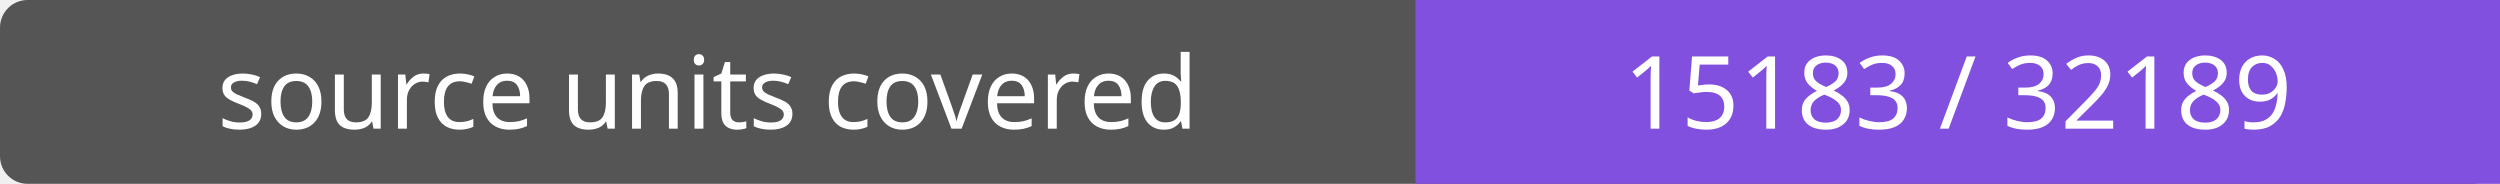
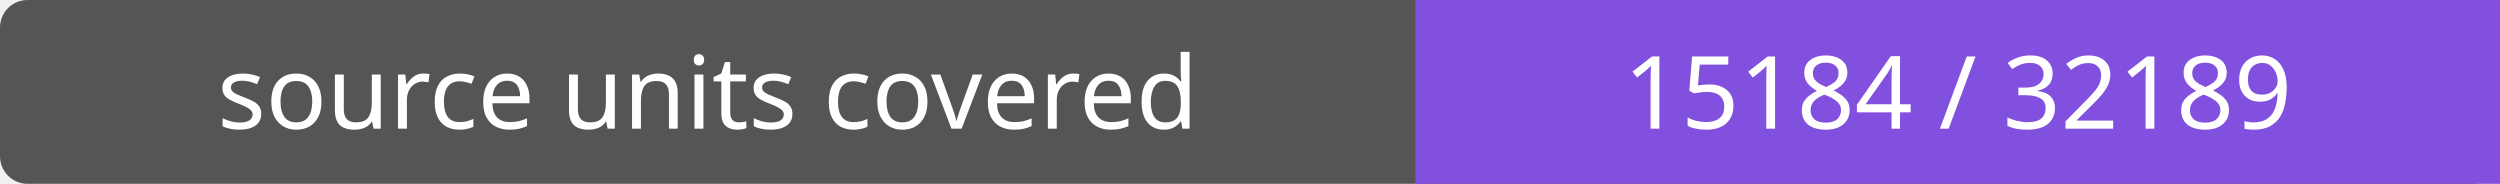
- <svg xmlns="http://www.w3.org/2000/svg" width="272" height="20" role="img" aria-label="source units covered: 15183 / 32189">
+ <svg xmlns="http://www.w3.org/2000/svg" width="272" height="20" role="img" aria-label="source units covered: 15184 / 32189">
  <rect width="272" height="20" rx="3" fill="#555" />
  <path fill="#8250df" d="M154 0h118v20H154z" />
  <g fill="#fff" text-anchor="middle" font-family="Verdana,sans-serif" font-size="11">
    <text x="77.0" y="14">source units covered</text>
-     <text x="213.0" y="14">15183 / 32189</text>
+     <text x="213.0" y="14">15184 / 32189</text>
  </g>
</svg>
